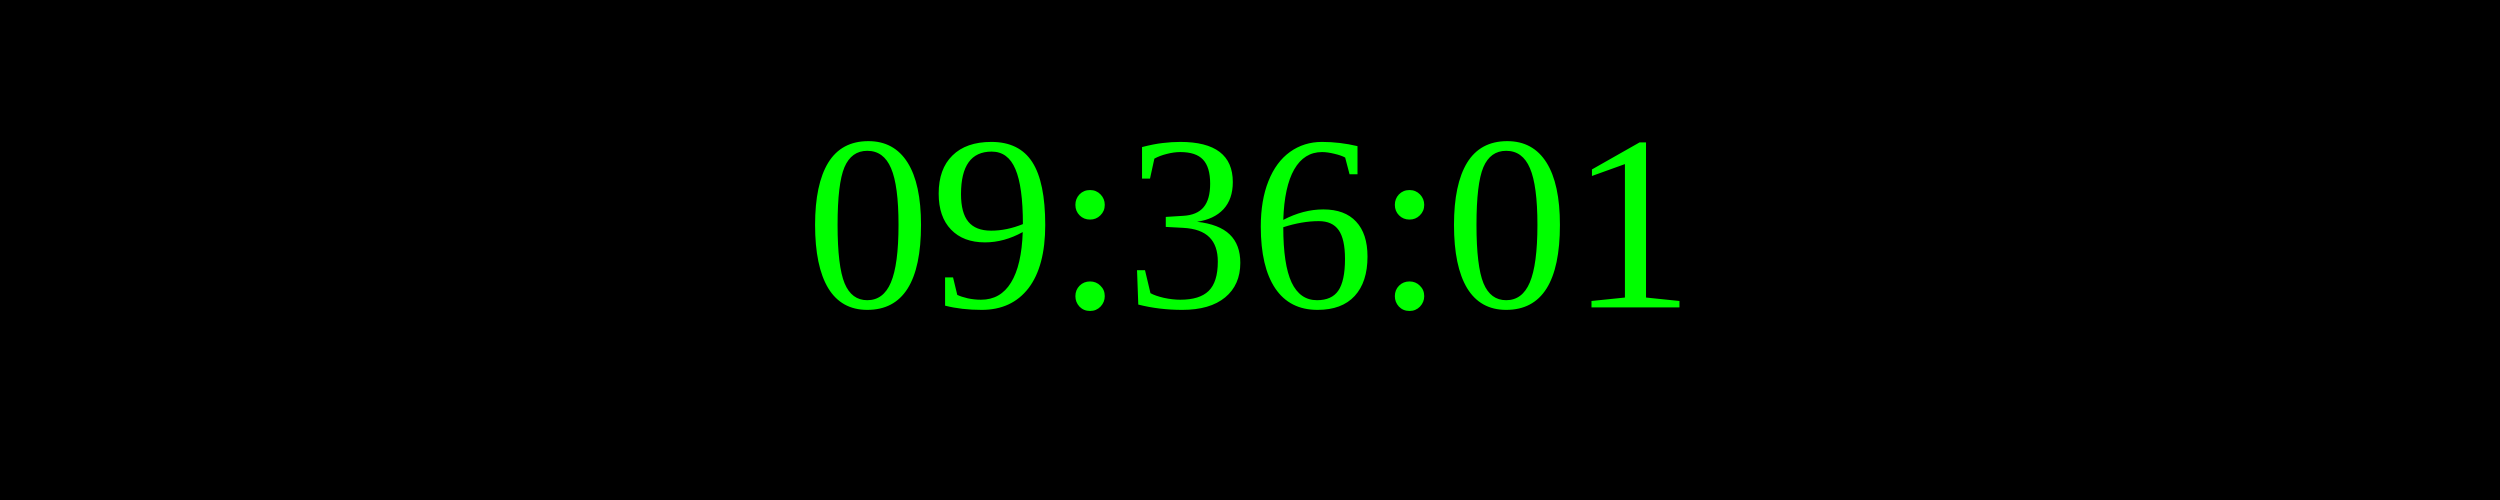
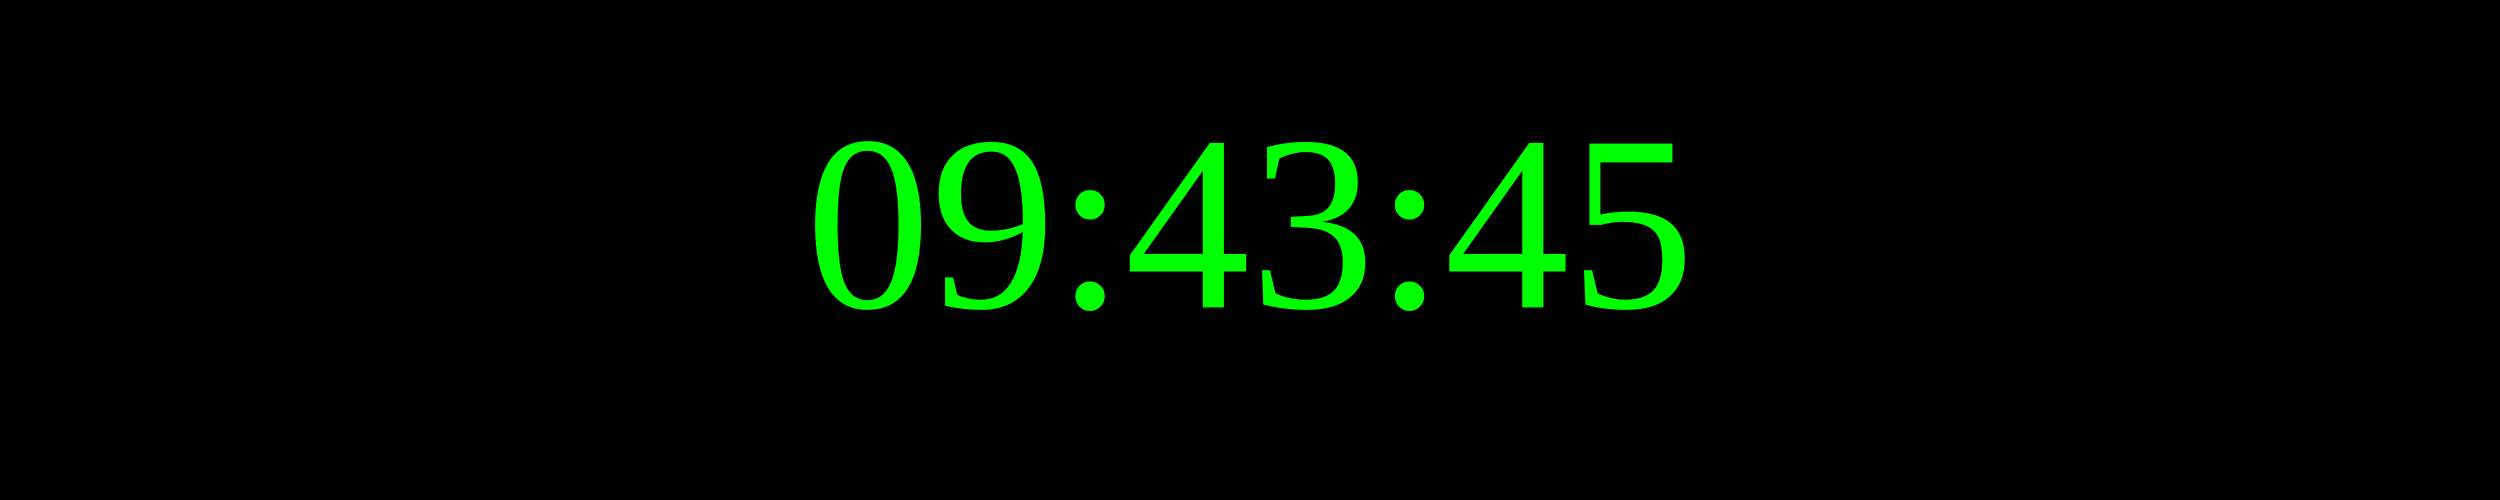
<svg xmlns="http://www.w3.org/2000/svg" width="250" height="50">
  <rect width="100%" height="100%" fill="black" />
  <text x="50%" y="50%" font-size="25" fill="lime" text-anchor="middle" dominant-baseline="middle">
- 09:36:01
+ 09:43:45
</text>
</svg>
